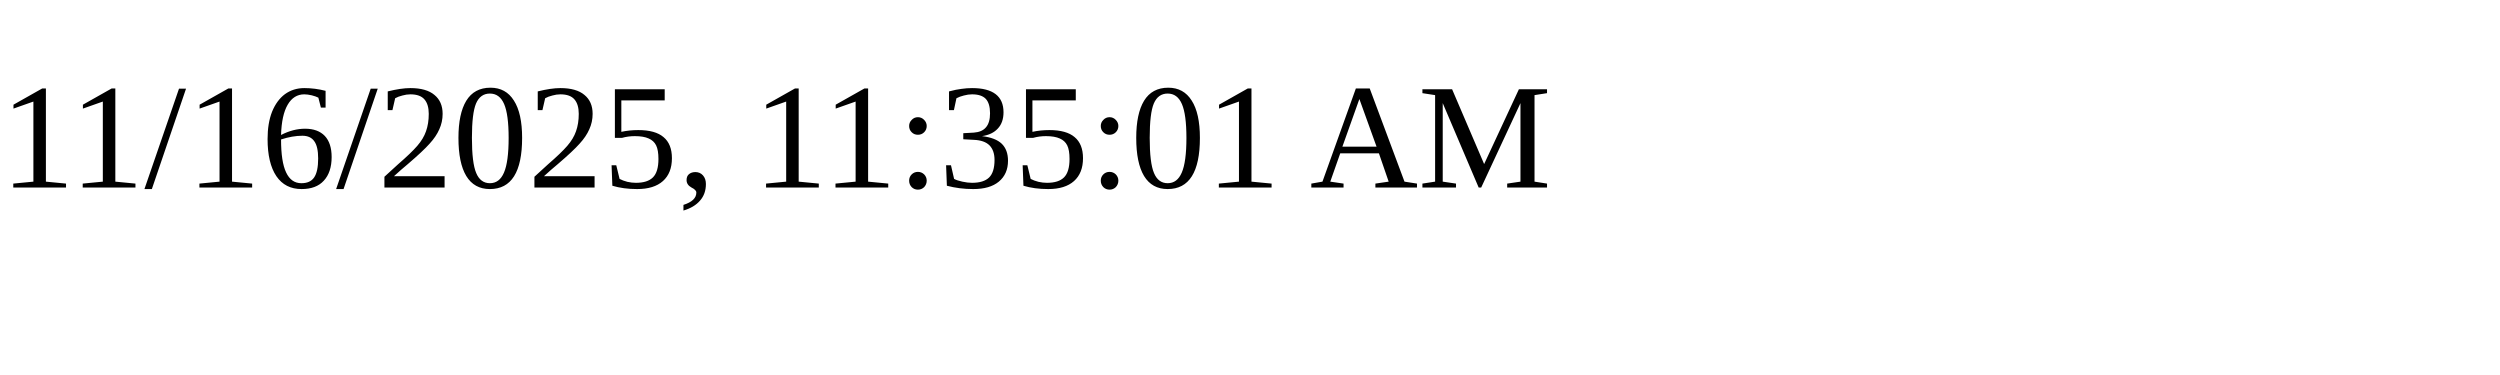
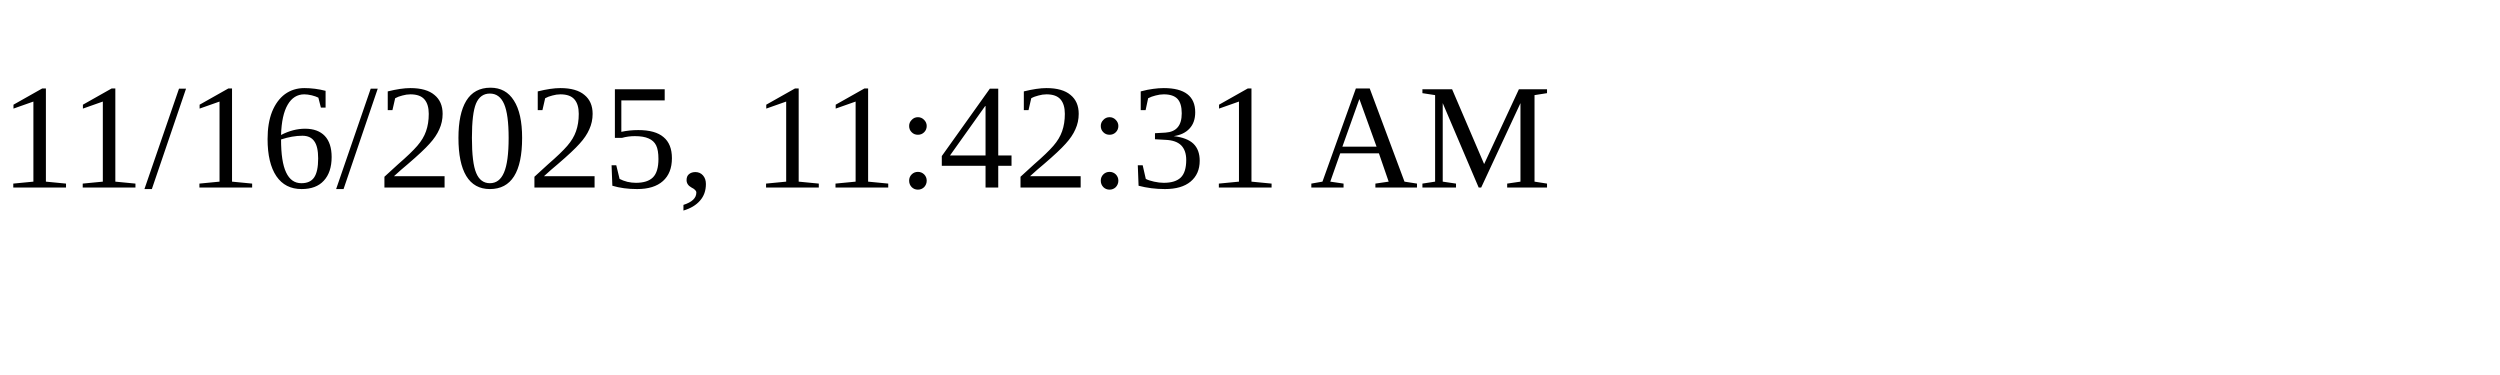
<svg xmlns="http://www.w3.org/2000/svg" height="30" width="200">
-   <text x="0" y="15">11/16/2025, 11:35:01 AM</text>
+   <text x="0" y="15">11/16/2025, 11:42:31 AM</text>
</svg>
